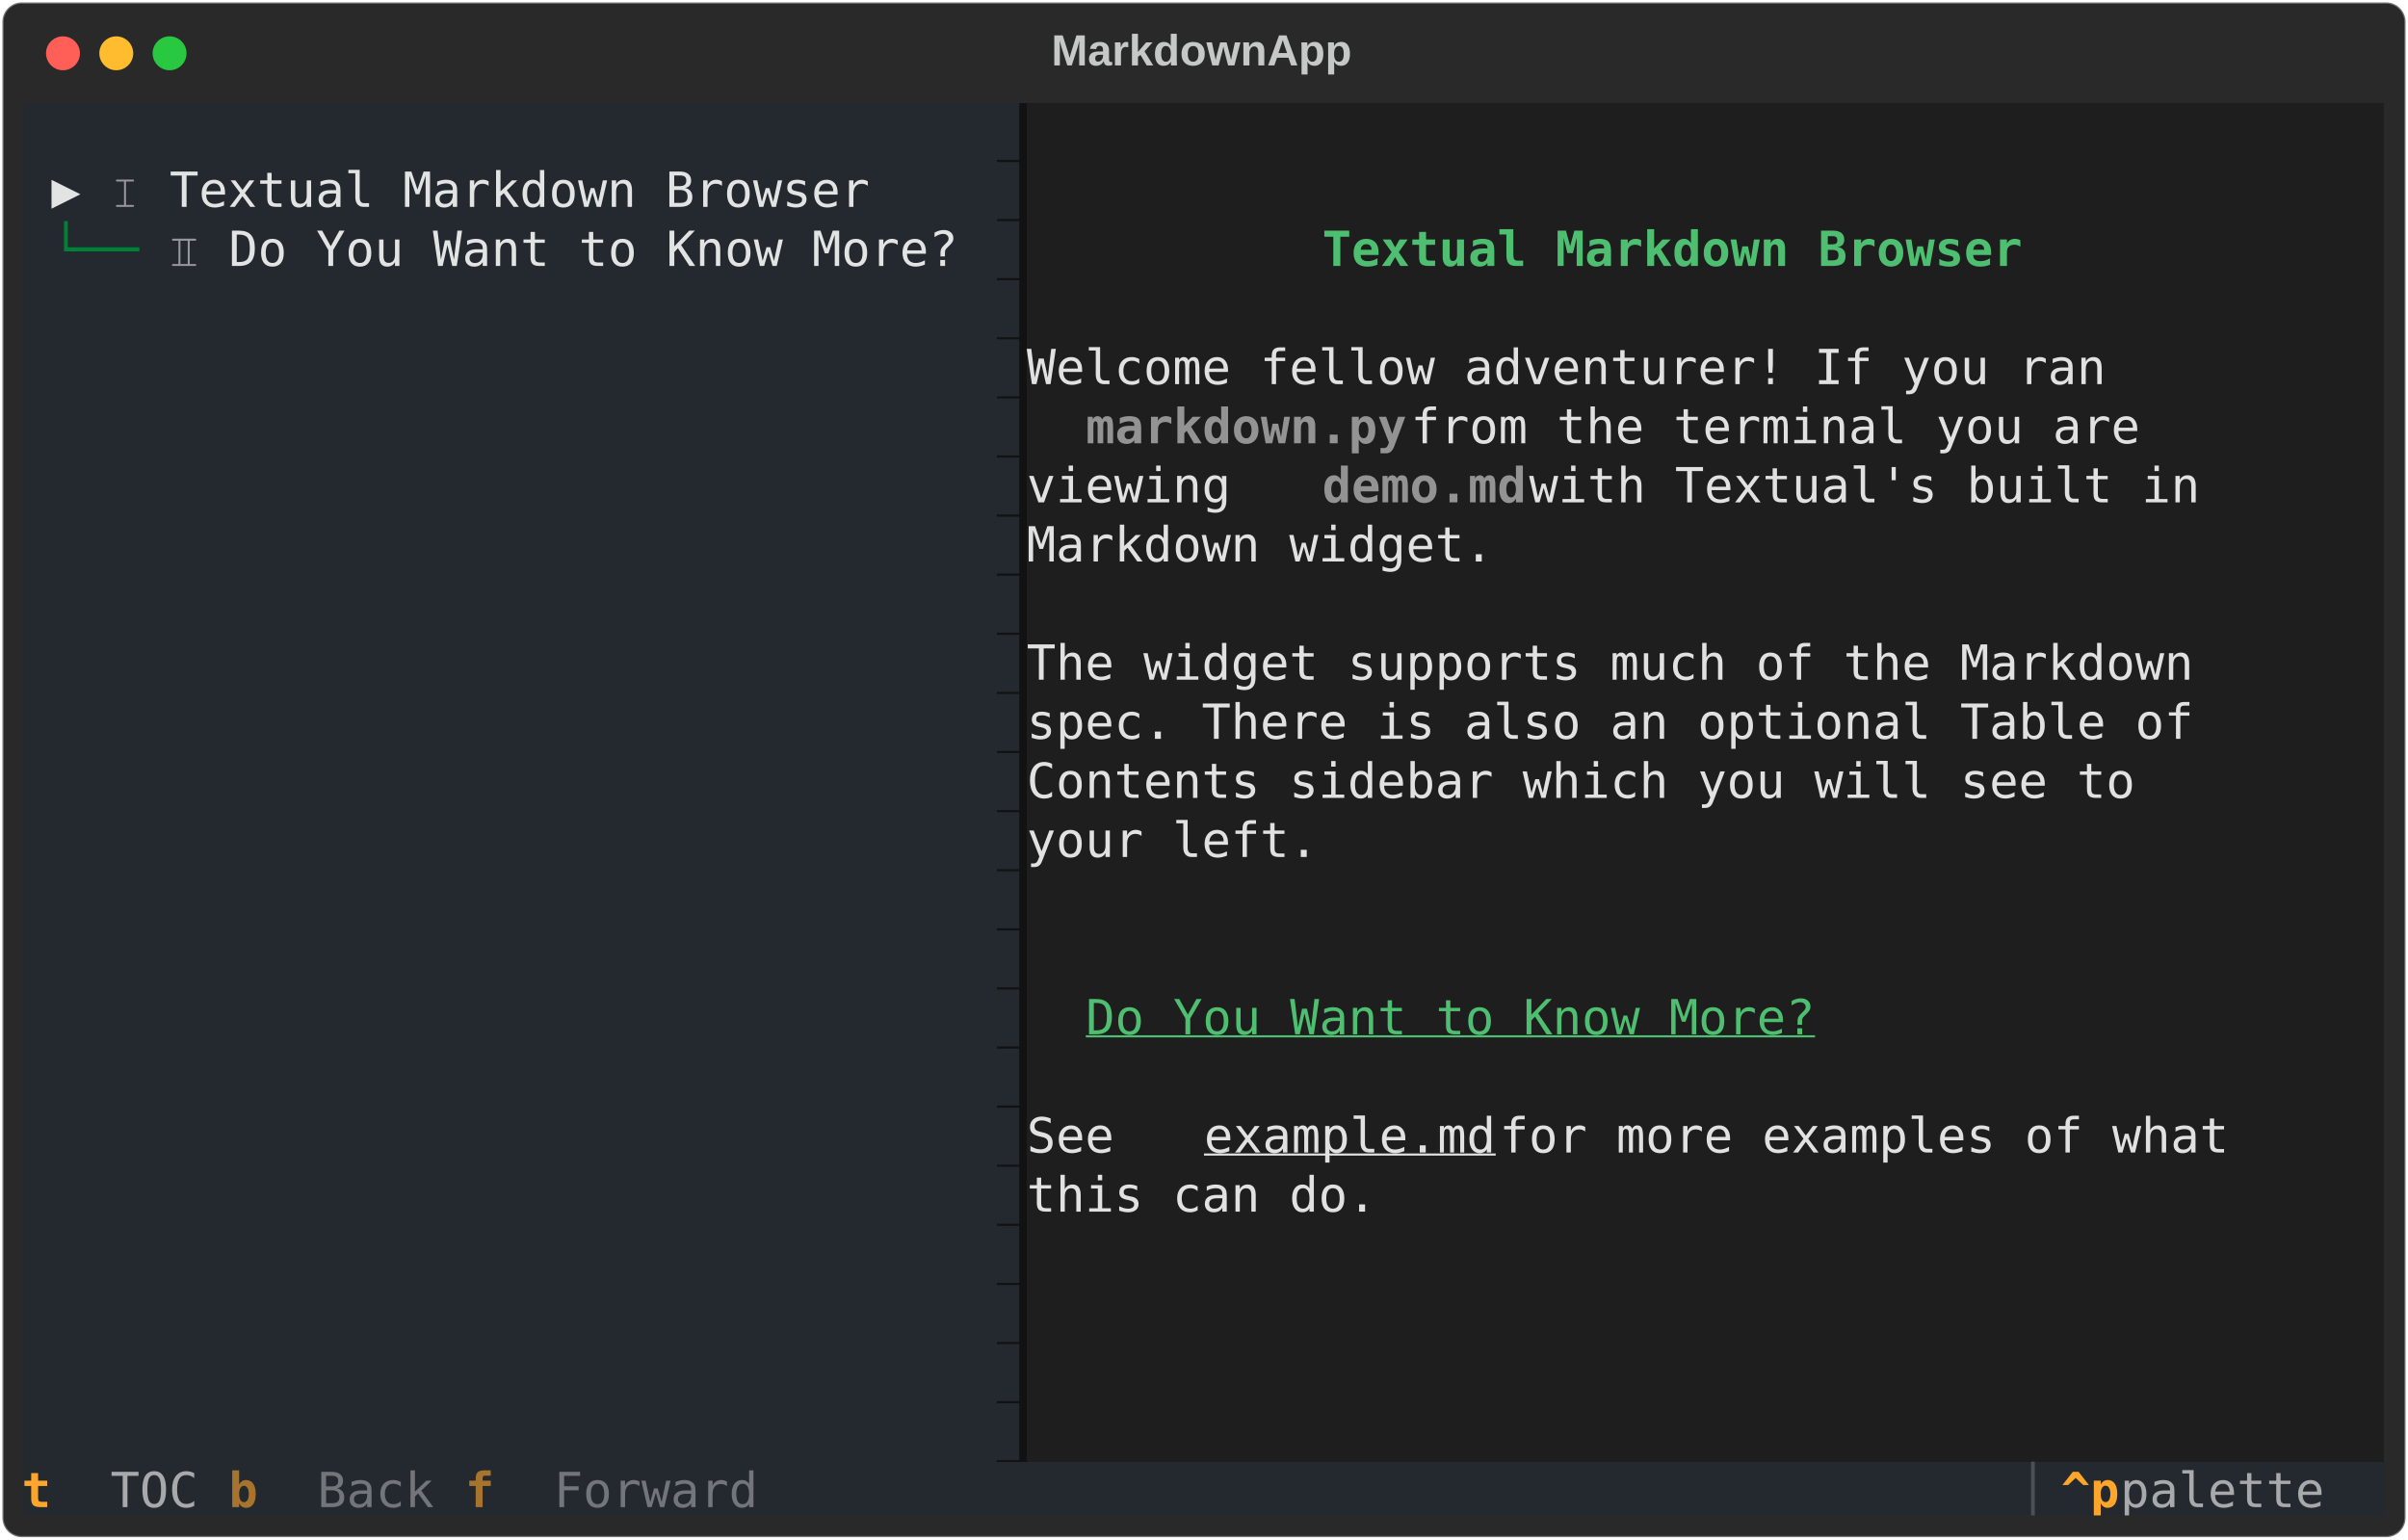
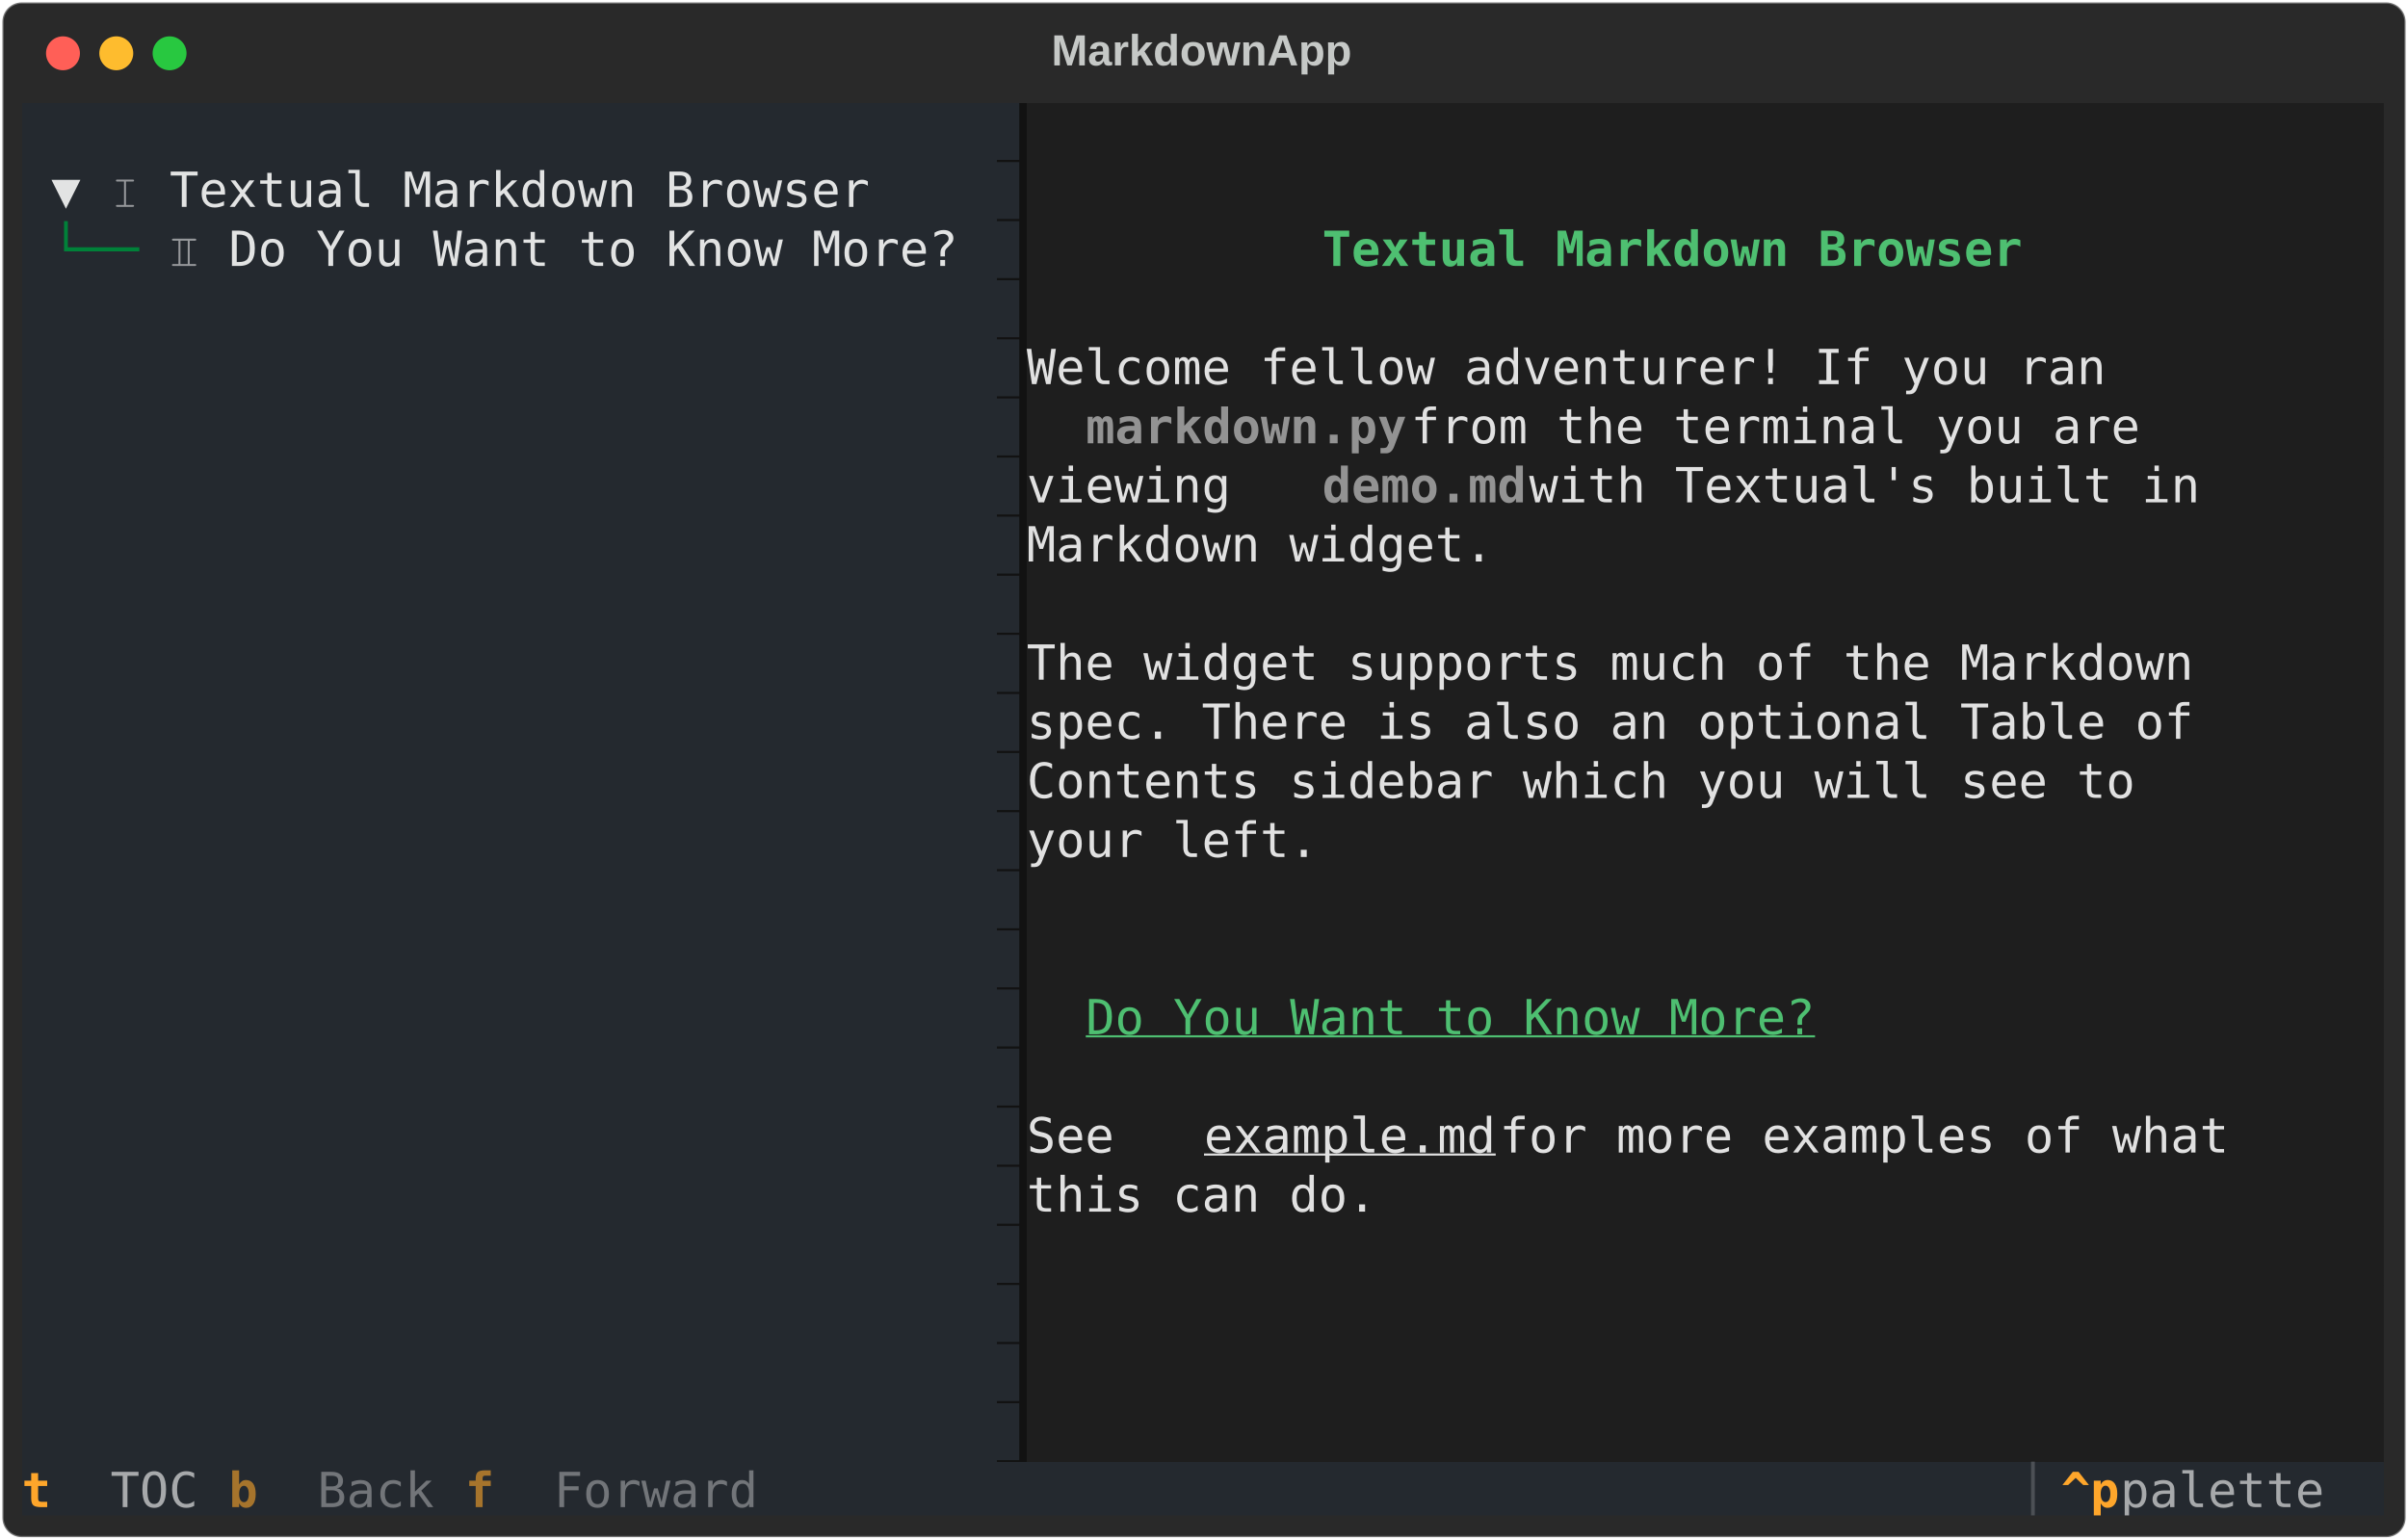
<svg xmlns="http://www.w3.org/2000/svg" class="rich-terminal" viewBox="0 0 994 635.6">
  <style>

    @font-face {
        font-family: "Fira Code";
        src: local("FiraCode-Regular"),
                url("https://cdnjs.cloudflare.com/ajax/libs/firacode/6.2.0/woff2/FiraCode-Regular.woff2") format("woff2"),
                url("https://cdnjs.cloudflare.com/ajax/libs/firacode/6.2.0/woff/FiraCode-Regular.woff") format("woff");
        font-style: normal;
        font-weight: 400;
    }
    @font-face {
        font-family: "Fira Code";
        src: local("FiraCode-Bold"),
                url("https://cdnjs.cloudflare.com/ajax/libs/firacode/6.2.0/woff2/FiraCode-Bold.woff2") format("woff2"),
                url("https://cdnjs.cloudflare.com/ajax/libs/firacode/6.2.0/woff/FiraCode-Bold.woff") format("woff");
        font-style: bold;
        font-weight: 700;
    }

-     .terminal-952527153-matrix {
+     .terminal-3777259831-matrix {
        font-family: Fira Code, monospace;
        font-size: 20px;
        line-height: 24.4px;
        font-variant-east-asian: full-width;
    }

-     .terminal-952527153-title {
+     .terminal-3777259831-title {
        font-size: 18px;
        font-weight: bold;
        font-family: arial;
    }

-     .terminal-952527153-r1 { fill: #c5c8c6 }
- .terminal-952527153-r2 { fill: #24292f }
- .terminal-952527153-r3 { fill: #e1e1e1 }
- .terminal-952527153-r4 { fill: #e2e3e3 }
- .terminal-952527153-r5 { fill: #96989b }
- .terminal-952527153-r6 { fill: #008139 }
- .terminal-952527153-r7 { fill: #4ebf71;font-weight: bold }
- .terminal-952527153-r8 { fill: #939393;font-weight: bold }
- .terminal-952527153-r9 { fill: #4ebf71;text-decoration: underline; }
- .terminal-952527153-r10 { fill: #e1e1e1;text-decoration: underline; }
- .terminal-952527153-r11 { fill: #fea62b;font-weight: bold }
- .terminal-952527153-r12 { fill: #a7a9ab }
- .terminal-952527153-r13 { fill: #a6742c;font-weight: bold }
- .terminal-952527153-r14 { fill: #727579 }
- .terminal-952527153-r15 { fill: #4c5055 }
+     .terminal-3777259831-r1 { fill: #c5c8c6 }
+ .terminal-3777259831-r2 { fill: #24292f }
+ .terminal-3777259831-r3 { fill: #e1e1e1 }
+ .terminal-3777259831-r4 { fill: #e2e3e3 }
+ .terminal-3777259831-r5 { fill: #96989b }
+ .terminal-3777259831-r6 { fill: #008139 }
+ .terminal-3777259831-r7 { fill: #4ebf71;font-weight: bold }
+ .terminal-3777259831-r8 { fill: #939393;font-weight: bold }
+ .terminal-3777259831-r9 { fill: #4ebf71;text-decoration: underline; }
+ .terminal-3777259831-r10 { fill: #e1e1e1;text-decoration: underline; }
+ .terminal-3777259831-r11 { fill: #fea62b;font-weight: bold }
+ .terminal-3777259831-r12 { fill: #a7a9ab }
+ .terminal-3777259831-r13 { fill: #a6742c;font-weight: bold }
+ .terminal-3777259831-r14 { fill: #727579 }
+ .terminal-3777259831-r15 { fill: #4c5055 }
    </style>
  <defs>
-     <clipPath id="terminal-952527153-clip-terminal">
+     <clipPath id="terminal-3777259831-clip-terminal">
      <rect x="0" y="0" width="975.0" height="584.6" />
    </clipPath>
-     <clipPath id="terminal-952527153-line-0">
+     <clipPath id="terminal-3777259831-line-0">
      <rect x="0" y="1.5" width="976" height="24.65" />
    </clipPath>
-     <clipPath id="terminal-952527153-line-1">
+     <clipPath id="terminal-3777259831-line-1">
      <rect x="0" y="25.9" width="976" height="24.65" />
    </clipPath>
-     <clipPath id="terminal-952527153-line-2">
+     <clipPath id="terminal-3777259831-line-2">
      <rect x="0" y="50.3" width="976" height="24.65" />
    </clipPath>
-     <clipPath id="terminal-952527153-line-3">
+     <clipPath id="terminal-3777259831-line-3">
      <rect x="0" y="74.7" width="976" height="24.65" />
    </clipPath>
-     <clipPath id="terminal-952527153-line-4">
+     <clipPath id="terminal-3777259831-line-4">
      <rect x="0" y="99.1" width="976" height="24.65" />
    </clipPath>
-     <clipPath id="terminal-952527153-line-5">
+     <clipPath id="terminal-3777259831-line-5">
      <rect x="0" y="123.5" width="976" height="24.65" />
    </clipPath>
-     <clipPath id="terminal-952527153-line-6">
+     <clipPath id="terminal-3777259831-line-6">
      <rect x="0" y="147.9" width="976" height="24.65" />
    </clipPath>
-     <clipPath id="terminal-952527153-line-7">
+     <clipPath id="terminal-3777259831-line-7">
      <rect x="0" y="172.3" width="976" height="24.65" />
    </clipPath>
-     <clipPath id="terminal-952527153-line-8">
+     <clipPath id="terminal-3777259831-line-8">
      <rect x="0" y="196.7" width="976" height="24.65" />
    </clipPath>
-     <clipPath id="terminal-952527153-line-9">
+     <clipPath id="terminal-3777259831-line-9">
      <rect x="0" y="221.1" width="976" height="24.65" />
    </clipPath>
-     <clipPath id="terminal-952527153-line-10">
+     <clipPath id="terminal-3777259831-line-10">
      <rect x="0" y="245.5" width="976" height="24.65" />
    </clipPath>
-     <clipPath id="terminal-952527153-line-11">
+     <clipPath id="terminal-3777259831-line-11">
      <rect x="0" y="269.9" width="976" height="24.65" />
    </clipPath>
-     <clipPath id="terminal-952527153-line-12">
+     <clipPath id="terminal-3777259831-line-12">
      <rect x="0" y="294.3" width="976" height="24.65" />
    </clipPath>
-     <clipPath id="terminal-952527153-line-13">
+     <clipPath id="terminal-3777259831-line-13">
      <rect x="0" y="318.7" width="976" height="24.65" />
    </clipPath>
-     <clipPath id="terminal-952527153-line-14">
+     <clipPath id="terminal-3777259831-line-14">
      <rect x="0" y="343.1" width="976" height="24.65" />
    </clipPath>
-     <clipPath id="terminal-952527153-line-15">
+     <clipPath id="terminal-3777259831-line-15">
      <rect x="0" y="367.5" width="976" height="24.65" />
    </clipPath>
-     <clipPath id="terminal-952527153-line-16">
+     <clipPath id="terminal-3777259831-line-16">
      <rect x="0" y="391.9" width="976" height="24.65" />
    </clipPath>
-     <clipPath id="terminal-952527153-line-17">
+     <clipPath id="terminal-3777259831-line-17">
      <rect x="0" y="416.3" width="976" height="24.65" />
    </clipPath>
-     <clipPath id="terminal-952527153-line-18">
+     <clipPath id="terminal-3777259831-line-18">
      <rect x="0" y="440.7" width="976" height="24.65" />
    </clipPath>
-     <clipPath id="terminal-952527153-line-19">
+     <clipPath id="terminal-3777259831-line-19">
      <rect x="0" y="465.1" width="976" height="24.65" />
    </clipPath>
-     <clipPath id="terminal-952527153-line-20">
+     <clipPath id="terminal-3777259831-line-20">
      <rect x="0" y="489.5" width="976" height="24.65" />
    </clipPath>
-     <clipPath id="terminal-952527153-line-21">
+     <clipPath id="terminal-3777259831-line-21">
      <rect x="0" y="513.9" width="976" height="24.65" />
    </clipPath>
-     <clipPath id="terminal-952527153-line-22">
+     <clipPath id="terminal-3777259831-line-22">
      <rect x="0" y="538.3" width="976" height="24.65" />
    </clipPath>
  </defs>
  <rect fill="#292929" stroke="rgba(255,255,255,0.35)" stroke-width="1" x="1" y="1" width="992" height="633.6" rx="8" />
-   <text class="terminal-952527153-title" fill="#c5c8c6" text-anchor="middle" x="496" y="27">MarkdownApp</text>
+   <text class="terminal-3777259831-title" fill="#c5c8c6" text-anchor="middle" x="496" y="27">MarkdownApp</text>
  <g transform="translate(26,22)">
    <circle cx="0" cy="0" r="7" fill="#ff5f57" />
    <circle cx="22" cy="0" r="7" fill="#febc2e" />
    <circle cx="44" cy="0" r="7" fill="#28c840" />
  </g>
-   <g transform="translate(9, 41)" clip-path="url(#terminal-952527153-clip-terminal)">
+   <g transform="translate(9, 41)" clip-path="url(#terminal-3777259831-clip-terminal)">
    <rect fill="#24292f" x="0" y="1.5" width="402.6" height="24.65" shape-rendering="crispEdges" />
    <rect fill="#121212" x="402.6" y="1.5" width="12.2" height="24.65" shape-rendering="crispEdges" />
    <rect fill="#1e1e1e" x="414.8" y="1.5" width="561.2" height="24.65" shape-rendering="crispEdges" />
    <rect fill="#24292f" x="0" y="25.9" width="12.2" height="24.65" shape-rendering="crispEdges" />
    <rect fill="#24292f" x="12.2" y="25.9" width="24.4" height="24.65" shape-rendering="crispEdges" />
    <rect fill="#24292f" x="36.6" y="25.9" width="24.4" height="24.65" shape-rendering="crispEdges" />
    <rect fill="#24292f" x="61" y="25.9" width="292.8" height="24.65" shape-rendering="crispEdges" />
    <rect fill="#24292f" x="353.8" y="25.9" width="36.6" height="24.65" shape-rendering="crispEdges" />
    <rect fill="#24292f" x="390.4" y="25.9" width="12.2" height="24.65" shape-rendering="crispEdges" />
    <rect fill="#121212" x="402.6" y="25.9" width="12.2" height="24.65" shape-rendering="crispEdges" />
    <rect fill="#1e1e1e" x="414.8" y="25.9" width="561.2" height="24.65" shape-rendering="crispEdges" />
    <rect fill="#24292f" x="0" y="50.3" width="12.2" height="24.65" shape-rendering="crispEdges" />
    <rect fill="#24292f" x="12.2" y="50.3" width="48.8" height="24.65" shape-rendering="crispEdges" />
    <rect fill="#24292f" x="61" y="50.3" width="24.4" height="24.65" shape-rendering="crispEdges" />
    <rect fill="#24292f" x="85.4" y="50.3" width="305" height="24.65" shape-rendering="crispEdges" />
    <rect fill="#24292f" x="390.4" y="50.3" width="12.2" height="24.65" shape-rendering="crispEdges" />
    <rect fill="#121212" x="402.6" y="50.3" width="12.2" height="24.65" shape-rendering="crispEdges" />
    <rect fill="#1e1e1e" x="414.8" y="50.3" width="24.4" height="24.65" shape-rendering="crispEdges" />
    <rect fill="#1e1e1e" x="439.2" y="50.3" width="97.6" height="24.65" shape-rendering="crispEdges" />
    <rect fill="#1e1e1e" x="536.8" y="50.3" width="292.8" height="24.65" shape-rendering="crispEdges" />
    <rect fill="#1e1e1e" x="829.6" y="50.3" width="97.6" height="24.65" shape-rendering="crispEdges" />
    <rect fill="#1e1e1e" x="927.2" y="50.3" width="48.8" height="24.65" shape-rendering="crispEdges" />
    <rect fill="#24292f" x="0" y="74.7" width="12.2" height="24.65" shape-rendering="crispEdges" />
    <rect fill="#24292f" x="12.2" y="74.7" width="378.2" height="24.65" shape-rendering="crispEdges" />
    <rect fill="#24292f" x="390.4" y="74.7" width="12.2" height="24.65" shape-rendering="crispEdges" />
    <rect fill="#121212" x="402.6" y="74.7" width="12.2" height="24.65" shape-rendering="crispEdges" />
    <rect fill="#1e1e1e" x="414.8" y="74.7" width="561.2" height="24.65" shape-rendering="crispEdges" />
    <rect fill="#24292f" x="0" y="99.1" width="12.2" height="24.65" shape-rendering="crispEdges" />
    <rect fill="#24292f" x="12.2" y="99.1" width="378.2" height="24.65" shape-rendering="crispEdges" />
    <rect fill="#24292f" x="390.4" y="99.1" width="12.2" height="24.65" shape-rendering="crispEdges" />
    <rect fill="#121212" x="402.6" y="99.1" width="12.2" height="24.65" shape-rendering="crispEdges" />
    <rect fill="#1e1e1e" x="414.8" y="99.1" width="488" height="24.65" shape-rendering="crispEdges" />
    <rect fill="#1e1e1e" x="902.8" y="99.1" width="24.4" height="24.65" shape-rendering="crispEdges" />
    <rect fill="#1e1e1e" x="927.2" y="99.1" width="48.8" height="24.65" shape-rendering="crispEdges" />
    <rect fill="#24292f" x="0" y="123.5" width="12.2" height="24.65" shape-rendering="crispEdges" />
    <rect fill="#24292f" x="12.2" y="123.5" width="378.2" height="24.65" shape-rendering="crispEdges" />
    <rect fill="#24292f" x="390.4" y="123.5" width="12.2" height="24.65" shape-rendering="crispEdges" />
    <rect fill="#121212" x="402.6" y="123.5" width="12.2" height="24.65" shape-rendering="crispEdges" />
    <rect fill="#1e1e1e" x="414.8" y="123.5" width="24.4" height="24.65" shape-rendering="crispEdges" />
    <rect fill="#1e1e1e" x="439.2" y="123.5" width="134.2" height="24.65" shape-rendering="crispEdges" />
    <rect fill="#1e1e1e" x="573.4" y="123.5" width="329.4" height="24.65" shape-rendering="crispEdges" />
    <rect fill="#1e1e1e" x="902.8" y="123.5" width="24.4" height="24.65" shape-rendering="crispEdges" />
    <rect fill="#1e1e1e" x="927.2" y="123.5" width="48.8" height="24.65" shape-rendering="crispEdges" />
    <rect fill="#24292f" x="0" y="147.9" width="12.2" height="24.65" shape-rendering="crispEdges" />
    <rect fill="#24292f" x="12.2" y="147.9" width="378.2" height="24.65" shape-rendering="crispEdges" />
    <rect fill="#24292f" x="390.4" y="147.9" width="12.2" height="24.65" shape-rendering="crispEdges" />
    <rect fill="#121212" x="402.6" y="147.9" width="12.2" height="24.65" shape-rendering="crispEdges" />
    <rect fill="#1e1e1e" x="414.8" y="147.9" width="122" height="24.65" shape-rendering="crispEdges" />
    <rect fill="#1e1e1e" x="536.8" y="147.9" width="85.4" height="24.65" shape-rendering="crispEdges" />
    <rect fill="#1e1e1e" x="622.2" y="147.9" width="353.8" height="24.65" shape-rendering="crispEdges" />
    <rect fill="#24292f" x="0" y="172.3" width="12.2" height="24.65" shape-rendering="crispEdges" />
    <rect fill="#24292f" x="12.2" y="172.3" width="378.2" height="24.65" shape-rendering="crispEdges" />
    <rect fill="#24292f" x="390.4" y="172.3" width="12.2" height="24.65" shape-rendering="crispEdges" />
    <rect fill="#121212" x="402.6" y="172.3" width="12.2" height="24.65" shape-rendering="crispEdges" />
    <rect fill="#1e1e1e" x="414.8" y="172.3" width="219.6" height="24.65" shape-rendering="crispEdges" />
    <rect fill="#1e1e1e" x="634.4" y="172.3" width="292.8" height="24.65" shape-rendering="crispEdges" />
    <rect fill="#1e1e1e" x="927.2" y="172.3" width="48.8" height="24.65" shape-rendering="crispEdges" />
    <rect fill="#24292f" x="0" y="196.7" width="12.2" height="24.65" shape-rendering="crispEdges" />
    <rect fill="#24292f" x="12.2" y="196.7" width="378.2" height="24.65" shape-rendering="crispEdges" />
    <rect fill="#24292f" x="390.4" y="196.7" width="12.2" height="24.65" shape-rendering="crispEdges" />
    <rect fill="#121212" x="402.6" y="196.7" width="12.2" height="24.65" shape-rendering="crispEdges" />
    <rect fill="#1e1e1e" x="414.8" y="196.7" width="561.2" height="24.65" shape-rendering="crispEdges" />
    <rect fill="#24292f" x="0" y="221.1" width="12.2" height="24.65" shape-rendering="crispEdges" />
    <rect fill="#24292f" x="12.2" y="221.1" width="378.2" height="24.65" shape-rendering="crispEdges" />
    <rect fill="#24292f" x="390.4" y="221.1" width="12.2" height="24.65" shape-rendering="crispEdges" />
    <rect fill="#121212" x="402.6" y="221.1" width="12.2" height="24.65" shape-rendering="crispEdges" />
    <rect fill="#1e1e1e" x="414.8" y="221.1" width="561.2" height="24.65" shape-rendering="crispEdges" />
    <rect fill="#24292f" x="0" y="245.5" width="12.2" height="24.65" shape-rendering="crispEdges" />
    <rect fill="#24292f" x="12.2" y="245.5" width="378.2" height="24.65" shape-rendering="crispEdges" />
    <rect fill="#24292f" x="390.4" y="245.5" width="12.2" height="24.65" shape-rendering="crispEdges" />
    <rect fill="#121212" x="402.6" y="245.5" width="12.2" height="24.65" shape-rendering="crispEdges" />
    <rect fill="#1e1e1e" x="414.8" y="245.5" width="561.2" height="24.65" shape-rendering="crispEdges" />
    <rect fill="#24292f" x="0" y="269.9" width="12.2" height="24.65" shape-rendering="crispEdges" />
    <rect fill="#24292f" x="12.2" y="269.9" width="378.2" height="24.65" shape-rendering="crispEdges" />
    <rect fill="#24292f" x="390.4" y="269.9" width="12.2" height="24.65" shape-rendering="crispEdges" />
    <rect fill="#121212" x="402.6" y="269.9" width="12.2" height="24.65" shape-rendering="crispEdges" />
    <rect fill="#1e1e1e" x="414.8" y="269.9" width="500.2" height="24.65" shape-rendering="crispEdges" />
    <rect fill="#1e1e1e" x="915" y="269.9" width="12.2" height="24.65" shape-rendering="crispEdges" />
    <rect fill="#1e1e1e" x="927.2" y="269.9" width="48.8" height="24.65" shape-rendering="crispEdges" />
    <rect fill="#24292f" x="0" y="294.3" width="12.2" height="24.65" shape-rendering="crispEdges" />
    <rect fill="#24292f" x="12.2" y="294.3" width="378.2" height="24.65" shape-rendering="crispEdges" />
    <rect fill="#24292f" x="390.4" y="294.3" width="12.2" height="24.65" shape-rendering="crispEdges" />
    <rect fill="#121212" x="402.6" y="294.3" width="12.2" height="24.65" shape-rendering="crispEdges" />
    <rect fill="#1e1e1e" x="414.8" y="294.3" width="146.4" height="24.65" shape-rendering="crispEdges" />
    <rect fill="#1e1e1e" x="561.2" y="294.3" width="366" height="24.65" shape-rendering="crispEdges" />
    <rect fill="#1e1e1e" x="927.2" y="294.3" width="48.8" height="24.65" shape-rendering="crispEdges" />
    <rect fill="#24292f" x="0" y="318.7" width="12.2" height="24.65" shape-rendering="crispEdges" />
    <rect fill="#24292f" x="12.2" y="318.7" width="378.2" height="24.65" shape-rendering="crispEdges" />
    <rect fill="#24292f" x="390.4" y="318.7" width="12.2" height="24.65" shape-rendering="crispEdges" />
    <rect fill="#121212" x="402.6" y="318.7" width="12.2" height="24.65" shape-rendering="crispEdges" />
    <rect fill="#1e1e1e" x="414.8" y="318.7" width="561.2" height="24.65" shape-rendering="crispEdges" />
    <rect fill="#24292f" x="0" y="343.1" width="12.2" height="24.65" shape-rendering="crispEdges" />
    <rect fill="#24292f" x="12.2" y="343.1" width="378.2" height="24.65" shape-rendering="crispEdges" />
    <rect fill="#24292f" x="390.4" y="343.1" width="12.2" height="24.65" shape-rendering="crispEdges" />
    <rect fill="#121212" x="402.6" y="343.1" width="12.2" height="24.65" shape-rendering="crispEdges" />
    <rect fill="#1e1e1e" x="414.8" y="343.1" width="561.2" height="24.65" shape-rendering="crispEdges" />
    <rect fill="#24292f" x="0" y="367.5" width="12.2" height="24.65" shape-rendering="crispEdges" />
    <rect fill="#24292f" x="12.2" y="367.5" width="378.2" height="24.65" shape-rendering="crispEdges" />
    <rect fill="#24292f" x="390.4" y="367.5" width="12.2" height="24.65" shape-rendering="crispEdges" />
    <rect fill="#121212" x="402.6" y="367.5" width="12.2" height="24.65" shape-rendering="crispEdges" />
    <rect fill="#1e1e1e" x="414.8" y="367.5" width="24.4" height="24.65" shape-rendering="crispEdges" />
    <rect fill="#1e1e1e" x="439.2" y="367.5" width="305" height="24.65" shape-rendering="crispEdges" />
    <rect fill="#1e1e1e" x="744.2" y="367.5" width="183" height="24.65" shape-rendering="crispEdges" />
    <rect fill="#1e1e1e" x="927.2" y="367.5" width="48.8" height="24.65" shape-rendering="crispEdges" />
    <rect fill="#24292f" x="0" y="391.9" width="12.2" height="24.65" shape-rendering="crispEdges" />
    <rect fill="#24292f" x="12.2" y="391.9" width="378.2" height="24.65" shape-rendering="crispEdges" />
    <rect fill="#24292f" x="390.4" y="391.9" width="12.2" height="24.65" shape-rendering="crispEdges" />
    <rect fill="#121212" x="402.6" y="391.9" width="12.2" height="24.65" shape-rendering="crispEdges" />
    <rect fill="#1e1e1e" x="414.8" y="391.9" width="561.2" height="24.65" shape-rendering="crispEdges" />
    <rect fill="#24292f" x="0" y="416.3" width="12.2" height="24.65" shape-rendering="crispEdges" />
    <rect fill="#24292f" x="12.2" y="416.3" width="378.2" height="24.65" shape-rendering="crispEdges" />
    <rect fill="#24292f" x="390.4" y="416.3" width="12.2" height="24.65" shape-rendering="crispEdges" />
    <rect fill="#121212" x="402.6" y="416.3" width="12.2" height="24.65" shape-rendering="crispEdges" />
    <rect fill="#1e1e1e" x="414.8" y="416.3" width="73.2" height="24.65" shape-rendering="crispEdges" />
    <rect fill="#1e1e1e" x="488" y="416.3" width="122" height="24.65" shape-rendering="crispEdges" />
    <rect fill="#1e1e1e" x="610" y="416.3" width="366" height="24.65" shape-rendering="crispEdges" />
    <rect fill="#24292f" x="0" y="440.7" width="12.2" height="24.65" shape-rendering="crispEdges" />
    <rect fill="#24292f" x="12.2" y="440.7" width="378.2" height="24.65" shape-rendering="crispEdges" />
    <rect fill="#24292f" x="390.4" y="440.7" width="12.2" height="24.65" shape-rendering="crispEdges" />
    <rect fill="#121212" x="402.6" y="440.7" width="12.2" height="24.65" shape-rendering="crispEdges" />
    <rect fill="#1e1e1e" x="414.8" y="440.7" width="170.8" height="24.65" shape-rendering="crispEdges" />
    <rect fill="#1e1e1e" x="585.6" y="440.7" width="341.6" height="24.65" shape-rendering="crispEdges" />
    <rect fill="#1e1e1e" x="927.2" y="440.7" width="48.8" height="24.65" shape-rendering="crispEdges" />
    <rect fill="#24292f" x="0" y="465.1" width="12.2" height="24.65" shape-rendering="crispEdges" />
    <rect fill="#24292f" x="12.2" y="465.1" width="378.2" height="24.65" shape-rendering="crispEdges" />
    <rect fill="#24292f" x="390.4" y="465.1" width="12.2" height="24.65" shape-rendering="crispEdges" />
    <rect fill="#121212" x="402.6" y="465.1" width="12.2" height="24.65" shape-rendering="crispEdges" />
    <rect fill="#1e1e1e" x="414.8" y="465.1" width="561.2" height="24.65" shape-rendering="crispEdges" />
    <rect fill="#24292f" x="0" y="489.5" width="12.2" height="24.65" shape-rendering="crispEdges" />
    <rect fill="#24292f" x="12.2" y="489.5" width="378.2" height="24.65" shape-rendering="crispEdges" />
    <rect fill="#24292f" x="390.4" y="489.5" width="12.2" height="24.65" shape-rendering="crispEdges" />
    <rect fill="#121212" x="402.6" y="489.5" width="12.2" height="24.65" shape-rendering="crispEdges" />
    <rect fill="#1e1e1e" x="414.8" y="489.5" width="561.2" height="24.65" shape-rendering="crispEdges" />
    <rect fill="#24292f" x="0" y="513.9" width="12.2" height="24.65" shape-rendering="crispEdges" />
    <rect fill="#24292f" x="12.2" y="513.9" width="378.2" height="24.65" shape-rendering="crispEdges" />
    <rect fill="#24292f" x="390.4" y="513.9" width="12.2" height="24.65" shape-rendering="crispEdges" />
    <rect fill="#121212" x="402.6" y="513.9" width="12.2" height="24.65" shape-rendering="crispEdges" />
    <rect fill="#1e1e1e" x="414.8" y="513.9" width="561.2" height="24.65" shape-rendering="crispEdges" />
    <rect fill="#24292f" x="0" y="538.3" width="402.6" height="24.65" shape-rendering="crispEdges" />
    <rect fill="#121212" x="402.6" y="538.3" width="12.2" height="24.65" shape-rendering="crispEdges" />
    <rect fill="#1e1e1e" x="414.8" y="538.3" width="561.2" height="24.65" shape-rendering="crispEdges" />
    <rect fill="#24292f" x="0" y="562.7" width="36.6" height="24.65" shape-rendering="crispEdges" />
    <rect fill="#24292f" x="36.6" y="562.7" width="48.8" height="24.65" shape-rendering="crispEdges" />
    <rect fill="#24292f" x="85.4" y="562.7" width="36.6" height="24.65" shape-rendering="crispEdges" />
    <rect fill="#24292f" x="122" y="562.7" width="61" height="24.65" shape-rendering="crispEdges" />
    <rect fill="#24292f" x="183" y="562.7" width="36.6" height="24.65" shape-rendering="crispEdges" />
    <rect fill="#24292f" x="219.6" y="562.7" width="97.6" height="24.65" shape-rendering="crispEdges" />
    <rect fill="#24292f" x="317.2" y="562.7" width="512.4" height="24.65" shape-rendering="crispEdges" />
    <rect fill="#24292f" x="829.6" y="562.7" width="12.2" height="24.65" shape-rendering="crispEdges" />
    <rect fill="#24292f" x="841.8" y="562.7" width="24.4" height="24.65" shape-rendering="crispEdges" />
    <rect fill="#24292f" x="866.2" y="562.7" width="97.6" height="24.65" shape-rendering="crispEdges" />
    <rect fill="#24292f" x="963.8" y="562.7" width="12.2" height="24.65" shape-rendering="crispEdges" />
-     <g class="terminal-952527153-matrix">
-       <text class="terminal-952527153-r2" x="402.6" y="20" textLength="12.2" clip-path="url(#terminal-952527153-line-0)">▊</text>
-       <text class="terminal-952527153-r1" x="976" y="20" textLength="12.2" clip-path="url(#terminal-952527153-line-0)">
- </text>
-       <text class="terminal-952527153-r4" x="12.2" y="44.4" textLength="24.4" clip-path="url(#terminal-952527153-line-1)">▶ </text>
-       <text class="terminal-952527153-r5" x="36.6" y="44.4" textLength="24.4" clip-path="url(#terminal-952527153-line-1)">Ⅰ </text>
-       <text class="terminal-952527153-r4" x="61" y="44.4" textLength="292.8" clip-path="url(#terminal-952527153-line-1)">Textual Markdown Browser</text>
-       <text class="terminal-952527153-r2" x="402.6" y="44.4" textLength="12.2" clip-path="url(#terminal-952527153-line-1)">▊</text>
-       <text class="terminal-952527153-r1" x="976" y="44.4" textLength="12.2" clip-path="url(#terminal-952527153-line-1)">
- </text>
-       <text class="terminal-952527153-r6" x="12.2" y="68.8" textLength="48.8" clip-path="url(#terminal-952527153-line-2)">└── </text>
-       <text class="terminal-952527153-r5" x="61" y="68.8" textLength="24.4" clip-path="url(#terminal-952527153-line-2)">Ⅱ </text>
-       <text class="terminal-952527153-r4" x="85.4" y="68.8" textLength="305" clip-path="url(#terminal-952527153-line-2)">Do You Want to Know More?</text>
-       <text class="terminal-952527153-r2" x="402.6" y="68.8" textLength="12.2" clip-path="url(#terminal-952527153-line-2)">▊</text>
-       <text class="terminal-952527153-r7" x="536.8" y="68.8" textLength="292.8" clip-path="url(#terminal-952527153-line-2)">Textual Markdown Browser</text>
-       <text class="terminal-952527153-r1" x="976" y="68.8" textLength="12.2" clip-path="url(#terminal-952527153-line-2)">
- </text>
-       <text class="terminal-952527153-r2" x="402.6" y="93.2" textLength="12.2" clip-path="url(#terminal-952527153-line-3)">▊</text>
-       <text class="terminal-952527153-r1" x="976" y="93.2" textLength="12.2" clip-path="url(#terminal-952527153-line-3)">
- </text>
-       <text class="terminal-952527153-r2" x="402.6" y="117.6" textLength="12.2" clip-path="url(#terminal-952527153-line-4)">▊</text>
-       <text class="terminal-952527153-r3" x="414.8" y="117.6" textLength="488" clip-path="url(#terminal-952527153-line-4)">  Welcome fellow adventurer! If you ran </text>
-       <text class="terminal-952527153-r1" x="976" y="117.6" textLength="12.2" clip-path="url(#terminal-952527153-line-4)">
- </text>
-       <text class="terminal-952527153-r2" x="402.6" y="142" textLength="12.2" clip-path="url(#terminal-952527153-line-5)">▊</text>
-       <text class="terminal-952527153-r8" x="439.2" y="142" textLength="134.2" clip-path="url(#terminal-952527153-line-5)">markdown.py</text>
-       <text class="terminal-952527153-r3" x="573.4" y="142" textLength="329.4" clip-path="url(#terminal-952527153-line-5)"> from the terminal you are </text>
-       <text class="terminal-952527153-r1" x="976" y="142" textLength="12.2" clip-path="url(#terminal-952527153-line-5)">
- </text>
-       <text class="terminal-952527153-r2" x="402.6" y="166.4" textLength="12.2" clip-path="url(#terminal-952527153-line-6)">▊</text>
-       <text class="terminal-952527153-r3" x="414.8" y="166.4" textLength="122" clip-path="url(#terminal-952527153-line-6)">  viewing </text>
-       <text class="terminal-952527153-r8" x="536.8" y="166.4" textLength="85.4" clip-path="url(#terminal-952527153-line-6)">demo.md</text>
-       <text class="terminal-952527153-r3" x="622.2" y="166.4" textLength="353.8" clip-path="url(#terminal-952527153-line-6)"> with Textual's built in     </text>
-       <text class="terminal-952527153-r1" x="976" y="166.4" textLength="12.2" clip-path="url(#terminal-952527153-line-6)">
- </text>
-       <text class="terminal-952527153-r2" x="402.6" y="190.8" textLength="12.2" clip-path="url(#terminal-952527153-line-7)">▊</text>
-       <text class="terminal-952527153-r3" x="414.8" y="190.8" textLength="219.6" clip-path="url(#terminal-952527153-line-7)">  Markdown widget.</text>
-       <text class="terminal-952527153-r1" x="976" y="190.8" textLength="12.2" clip-path="url(#terminal-952527153-line-7)">
- </text>
-       <text class="terminal-952527153-r2" x="402.6" y="215.2" textLength="12.2" clip-path="url(#terminal-952527153-line-8)">▊</text>
-       <text class="terminal-952527153-r1" x="976" y="215.2" textLength="12.2" clip-path="url(#terminal-952527153-line-8)">
- </text>
-       <text class="terminal-952527153-r2" x="402.6" y="239.6" textLength="12.2" clip-path="url(#terminal-952527153-line-9)">▊</text>
-       <text class="terminal-952527153-r3" x="414.8" y="239.6" textLength="561.2" clip-path="url(#terminal-952527153-line-9)">  The widget supports much of the Markdown    </text>
-       <text class="terminal-952527153-r1" x="976" y="239.6" textLength="12.2" clip-path="url(#terminal-952527153-line-9)">
- </text>
-       <text class="terminal-952527153-r2" x="402.6" y="264" textLength="12.2" clip-path="url(#terminal-952527153-line-10)">▊</text>
-       <text class="terminal-952527153-r3" x="414.8" y="264" textLength="561.2" clip-path="url(#terminal-952527153-line-10)">  spec. There is also an optional Table of    </text>
-       <text class="terminal-952527153-r1" x="976" y="264" textLength="12.2" clip-path="url(#terminal-952527153-line-10)">
- </text>
-       <text class="terminal-952527153-r2" x="402.6" y="288.4" textLength="12.2" clip-path="url(#terminal-952527153-line-11)">▊</text>
-       <text class="terminal-952527153-r3" x="414.8" y="288.4" textLength="500.2" clip-path="url(#terminal-952527153-line-11)">  Contents sidebar which you will see to </text>
-       <text class="terminal-952527153-r1" x="976" y="288.4" textLength="12.2" clip-path="url(#terminal-952527153-line-11)">
- </text>
-       <text class="terminal-952527153-r2" x="402.6" y="312.8" textLength="12.2" clip-path="url(#terminal-952527153-line-12)">▊</text>
-       <text class="terminal-952527153-r3" x="414.8" y="312.8" textLength="146.4" clip-path="url(#terminal-952527153-line-12)">  your left.</text>
-       <text class="terminal-952527153-r1" x="976" y="312.8" textLength="12.2" clip-path="url(#terminal-952527153-line-12)">
- </text>
-       <text class="terminal-952527153-r2" x="402.6" y="337.2" textLength="12.2" clip-path="url(#terminal-952527153-line-13)">▊</text>
-       <text class="terminal-952527153-r1" x="976" y="337.2" textLength="12.2" clip-path="url(#terminal-952527153-line-13)">
- </text>
-       <text class="terminal-952527153-r2" x="402.6" y="361.6" textLength="12.2" clip-path="url(#terminal-952527153-line-14)">▊</text>
-       <text class="terminal-952527153-r1" x="976" y="361.6" textLength="12.2" clip-path="url(#terminal-952527153-line-14)">
- </text>
-       <text class="terminal-952527153-r2" x="402.6" y="386" textLength="12.2" clip-path="url(#terminal-952527153-line-15)">▊</text>
-       <text class="terminal-952527153-r9" x="439.2" y="386" textLength="305" clip-path="url(#terminal-952527153-line-15)">Do You Want to Know More?</text>
-       <text class="terminal-952527153-r1" x="976" y="386" textLength="12.2" clip-path="url(#terminal-952527153-line-15)">
- </text>
-       <text class="terminal-952527153-r2" x="402.6" y="410.4" textLength="12.2" clip-path="url(#terminal-952527153-line-16)">▊</text>
-       <text class="terminal-952527153-r1" x="976" y="410.4" textLength="12.2" clip-path="url(#terminal-952527153-line-16)">
- </text>
-       <text class="terminal-952527153-r2" x="402.6" y="434.8" textLength="12.2" clip-path="url(#terminal-952527153-line-17)">▊</text>
-       <text class="terminal-952527153-r3" x="414.8" y="434.8" textLength="73.2" clip-path="url(#terminal-952527153-line-17)">  See </text>
-       <text class="terminal-952527153-r10" x="488" y="434.8" textLength="122" clip-path="url(#terminal-952527153-line-17)">example.md</text>
-       <text class="terminal-952527153-r3" x="610" y="434.8" textLength="366" clip-path="url(#terminal-952527153-line-17)"> for more examples of what    </text>
-       <text class="terminal-952527153-r1" x="976" y="434.8" textLength="12.2" clip-path="url(#terminal-952527153-line-17)">
- </text>
-       <text class="terminal-952527153-r2" x="402.6" y="459.2" textLength="12.2" clip-path="url(#terminal-952527153-line-18)">▊</text>
-       <text class="terminal-952527153-r3" x="414.8" y="459.2" textLength="170.8" clip-path="url(#terminal-952527153-line-18)">  this can do.</text>
-       <text class="terminal-952527153-r1" x="976" y="459.2" textLength="12.2" clip-path="url(#terminal-952527153-line-18)">
- </text>
-       <text class="terminal-952527153-r2" x="402.6" y="483.6" textLength="12.2" clip-path="url(#terminal-952527153-line-19)">▊</text>
-       <text class="terminal-952527153-r1" x="976" y="483.6" textLength="12.2" clip-path="url(#terminal-952527153-line-19)">
- </text>
-       <text class="terminal-952527153-r2" x="402.6" y="508" textLength="12.2" clip-path="url(#terminal-952527153-line-20)">▊</text>
-       <text class="terminal-952527153-r1" x="976" y="508" textLength="12.2" clip-path="url(#terminal-952527153-line-20)">
- </text>
-       <text class="terminal-952527153-r2" x="402.6" y="532.4" textLength="12.2" clip-path="url(#terminal-952527153-line-21)">▊</text>
-       <text class="terminal-952527153-r1" x="976" y="532.4" textLength="12.2" clip-path="url(#terminal-952527153-line-21)">
- </text>
-       <text class="terminal-952527153-r2" x="402.6" y="556.8" textLength="12.2" clip-path="url(#terminal-952527153-line-22)">▊</text>
-       <text class="terminal-952527153-r1" x="976" y="556.8" textLength="12.2" clip-path="url(#terminal-952527153-line-22)">
- </text>
-       <text class="terminal-952527153-r11" x="0" y="581.2" textLength="36.6" clip-path="url(#terminal-952527153-line-23)"> t </text>
-       <text class="terminal-952527153-r12" x="36.6" y="581.2" textLength="48.8" clip-path="url(#terminal-952527153-line-23)">TOC </text>
-       <text class="terminal-952527153-r13" x="85.4" y="581.2" textLength="36.6" clip-path="url(#terminal-952527153-line-23)"> b </text>
-       <text class="terminal-952527153-r14" x="122" y="581.2" textLength="61" clip-path="url(#terminal-952527153-line-23)">Back </text>
-       <text class="terminal-952527153-r13" x="183" y="581.2" textLength="36.6" clip-path="url(#terminal-952527153-line-23)"> f </text>
-       <text class="terminal-952527153-r14" x="219.6" y="581.2" textLength="97.6" clip-path="url(#terminal-952527153-line-23)">Forward </text>
-       <text class="terminal-952527153-r15" x="829.6" y="581.2" textLength="12.2" clip-path="url(#terminal-952527153-line-23)">▏</text>
-       <text class="terminal-952527153-r11" x="841.8" y="581.2" textLength="24.4" clip-path="url(#terminal-952527153-line-23)">^p</text>
-       <text class="terminal-952527153-r12" x="866.2" y="581.2" textLength="97.6" clip-path="url(#terminal-952527153-line-23)"> palette</text>
+     <g class="terminal-3777259831-matrix">
+       <text class="terminal-3777259831-r2" x="402.6" y="20" textLength="12.2" clip-path="url(#terminal-3777259831-line-0)">▊</text>
+       <text class="terminal-3777259831-r1" x="976" y="20" textLength="12.2" clip-path="url(#terminal-3777259831-line-0)">
+ </text>
+       <text class="terminal-3777259831-r4" x="12.2" y="44.4" textLength="24.4" clip-path="url(#terminal-3777259831-line-1)">▼ </text>
+       <text class="terminal-3777259831-r5" x="36.6" y="44.4" textLength="24.4" clip-path="url(#terminal-3777259831-line-1)">Ⅰ </text>
+       <text class="terminal-3777259831-r4" x="61" y="44.4" textLength="292.8" clip-path="url(#terminal-3777259831-line-1)">Textual Markdown Browser</text>
+       <text class="terminal-3777259831-r2" x="402.6" y="44.4" textLength="12.2" clip-path="url(#terminal-3777259831-line-1)">▊</text>
+       <text class="terminal-3777259831-r1" x="976" y="44.4" textLength="12.2" clip-path="url(#terminal-3777259831-line-1)">
+ </text>
+       <text class="terminal-3777259831-r6" x="12.2" y="68.8" textLength="48.8" clip-path="url(#terminal-3777259831-line-2)">└── </text>
+       <text class="terminal-3777259831-r5" x="61" y="68.8" textLength="24.4" clip-path="url(#terminal-3777259831-line-2)">Ⅱ </text>
+       <text class="terminal-3777259831-r4" x="85.4" y="68.8" textLength="305" clip-path="url(#terminal-3777259831-line-2)">Do You Want to Know More?</text>
+       <text class="terminal-3777259831-r2" x="402.6" y="68.8" textLength="12.2" clip-path="url(#terminal-3777259831-line-2)">▊</text>
+       <text class="terminal-3777259831-r7" x="536.8" y="68.8" textLength="292.8" clip-path="url(#terminal-3777259831-line-2)">Textual Markdown Browser</text>
+       <text class="terminal-3777259831-r1" x="976" y="68.8" textLength="12.2" clip-path="url(#terminal-3777259831-line-2)">
+ </text>
+       <text class="terminal-3777259831-r2" x="402.6" y="93.2" textLength="12.2" clip-path="url(#terminal-3777259831-line-3)">▊</text>
+       <text class="terminal-3777259831-r1" x="976" y="93.2" textLength="12.2" clip-path="url(#terminal-3777259831-line-3)">
+ </text>
+       <text class="terminal-3777259831-r2" x="402.6" y="117.6" textLength="12.2" clip-path="url(#terminal-3777259831-line-4)">▊</text>
+       <text class="terminal-3777259831-r3" x="414.8" y="117.6" textLength="488" clip-path="url(#terminal-3777259831-line-4)">  Welcome fellow adventurer! If you ran </text>
+       <text class="terminal-3777259831-r1" x="976" y="117.6" textLength="12.2" clip-path="url(#terminal-3777259831-line-4)">
+ </text>
+       <text class="terminal-3777259831-r2" x="402.6" y="142" textLength="12.2" clip-path="url(#terminal-3777259831-line-5)">▊</text>
+       <text class="terminal-3777259831-r8" x="439.2" y="142" textLength="134.2" clip-path="url(#terminal-3777259831-line-5)">markdown.py</text>
+       <text class="terminal-3777259831-r3" x="573.4" y="142" textLength="329.4" clip-path="url(#terminal-3777259831-line-5)"> from the terminal you are </text>
+       <text class="terminal-3777259831-r1" x="976" y="142" textLength="12.2" clip-path="url(#terminal-3777259831-line-5)">
+ </text>
+       <text class="terminal-3777259831-r2" x="402.6" y="166.4" textLength="12.2" clip-path="url(#terminal-3777259831-line-6)">▊</text>
+       <text class="terminal-3777259831-r3" x="414.8" y="166.4" textLength="122" clip-path="url(#terminal-3777259831-line-6)">  viewing </text>
+       <text class="terminal-3777259831-r8" x="536.8" y="166.4" textLength="85.4" clip-path="url(#terminal-3777259831-line-6)">demo.md</text>
+       <text class="terminal-3777259831-r3" x="622.2" y="166.4" textLength="353.8" clip-path="url(#terminal-3777259831-line-6)"> with Textual's built in     </text>
+       <text class="terminal-3777259831-r1" x="976" y="166.4" textLength="12.2" clip-path="url(#terminal-3777259831-line-6)">
+ </text>
+       <text class="terminal-3777259831-r2" x="402.6" y="190.8" textLength="12.2" clip-path="url(#terminal-3777259831-line-7)">▊</text>
+       <text class="terminal-3777259831-r3" x="414.8" y="190.8" textLength="219.6" clip-path="url(#terminal-3777259831-line-7)">  Markdown widget.</text>
+       <text class="terminal-3777259831-r1" x="976" y="190.8" textLength="12.2" clip-path="url(#terminal-3777259831-line-7)">
+ </text>
+       <text class="terminal-3777259831-r2" x="402.6" y="215.2" textLength="12.2" clip-path="url(#terminal-3777259831-line-8)">▊</text>
+       <text class="terminal-3777259831-r1" x="976" y="215.2" textLength="12.2" clip-path="url(#terminal-3777259831-line-8)">
+ </text>
+       <text class="terminal-3777259831-r2" x="402.6" y="239.6" textLength="12.2" clip-path="url(#terminal-3777259831-line-9)">▊</text>
+       <text class="terminal-3777259831-r3" x="414.8" y="239.6" textLength="561.2" clip-path="url(#terminal-3777259831-line-9)">  The widget supports much of the Markdown    </text>
+       <text class="terminal-3777259831-r1" x="976" y="239.6" textLength="12.2" clip-path="url(#terminal-3777259831-line-9)">
+ </text>
+       <text class="terminal-3777259831-r2" x="402.6" y="264" textLength="12.2" clip-path="url(#terminal-3777259831-line-10)">▊</text>
+       <text class="terminal-3777259831-r3" x="414.8" y="264" textLength="561.2" clip-path="url(#terminal-3777259831-line-10)">  spec. There is also an optional Table of    </text>
+       <text class="terminal-3777259831-r1" x="976" y="264" textLength="12.2" clip-path="url(#terminal-3777259831-line-10)">
+ </text>
+       <text class="terminal-3777259831-r2" x="402.6" y="288.4" textLength="12.2" clip-path="url(#terminal-3777259831-line-11)">▊</text>
+       <text class="terminal-3777259831-r3" x="414.8" y="288.4" textLength="500.2" clip-path="url(#terminal-3777259831-line-11)">  Contents sidebar which you will see to </text>
+       <text class="terminal-3777259831-r1" x="976" y="288.4" textLength="12.2" clip-path="url(#terminal-3777259831-line-11)">
+ </text>
+       <text class="terminal-3777259831-r2" x="402.6" y="312.8" textLength="12.2" clip-path="url(#terminal-3777259831-line-12)">▊</text>
+       <text class="terminal-3777259831-r3" x="414.8" y="312.8" textLength="146.4" clip-path="url(#terminal-3777259831-line-12)">  your left.</text>
+       <text class="terminal-3777259831-r1" x="976" y="312.8" textLength="12.2" clip-path="url(#terminal-3777259831-line-12)">
+ </text>
+       <text class="terminal-3777259831-r2" x="402.6" y="337.2" textLength="12.2" clip-path="url(#terminal-3777259831-line-13)">▊</text>
+       <text class="terminal-3777259831-r1" x="976" y="337.2" textLength="12.2" clip-path="url(#terminal-3777259831-line-13)">
+ </text>
+       <text class="terminal-3777259831-r2" x="402.6" y="361.6" textLength="12.2" clip-path="url(#terminal-3777259831-line-14)">▊</text>
+       <text class="terminal-3777259831-r1" x="976" y="361.6" textLength="12.2" clip-path="url(#terminal-3777259831-line-14)">
+ </text>
+       <text class="terminal-3777259831-r2" x="402.6" y="386" textLength="12.2" clip-path="url(#terminal-3777259831-line-15)">▊</text>
+       <text class="terminal-3777259831-r9" x="439.2" y="386" textLength="305" clip-path="url(#terminal-3777259831-line-15)">Do You Want to Know More?</text>
+       <text class="terminal-3777259831-r1" x="976" y="386" textLength="12.2" clip-path="url(#terminal-3777259831-line-15)">
+ </text>
+       <text class="terminal-3777259831-r2" x="402.6" y="410.4" textLength="12.2" clip-path="url(#terminal-3777259831-line-16)">▊</text>
+       <text class="terminal-3777259831-r1" x="976" y="410.4" textLength="12.2" clip-path="url(#terminal-3777259831-line-16)">
+ </text>
+       <text class="terminal-3777259831-r2" x="402.6" y="434.8" textLength="12.2" clip-path="url(#terminal-3777259831-line-17)">▊</text>
+       <text class="terminal-3777259831-r3" x="414.8" y="434.8" textLength="73.2" clip-path="url(#terminal-3777259831-line-17)">  See </text>
+       <text class="terminal-3777259831-r10" x="488" y="434.8" textLength="122" clip-path="url(#terminal-3777259831-line-17)">example.md</text>
+       <text class="terminal-3777259831-r3" x="610" y="434.8" textLength="366" clip-path="url(#terminal-3777259831-line-17)"> for more examples of what    </text>
+       <text class="terminal-3777259831-r1" x="976" y="434.8" textLength="12.2" clip-path="url(#terminal-3777259831-line-17)">
+ </text>
+       <text class="terminal-3777259831-r2" x="402.6" y="459.2" textLength="12.2" clip-path="url(#terminal-3777259831-line-18)">▊</text>
+       <text class="terminal-3777259831-r3" x="414.8" y="459.2" textLength="170.8" clip-path="url(#terminal-3777259831-line-18)">  this can do.</text>
+       <text class="terminal-3777259831-r1" x="976" y="459.2" textLength="12.2" clip-path="url(#terminal-3777259831-line-18)">
+ </text>
+       <text class="terminal-3777259831-r2" x="402.6" y="483.6" textLength="12.2" clip-path="url(#terminal-3777259831-line-19)">▊</text>
+       <text class="terminal-3777259831-r1" x="976" y="483.6" textLength="12.2" clip-path="url(#terminal-3777259831-line-19)">
+ </text>
+       <text class="terminal-3777259831-r2" x="402.6" y="508" textLength="12.2" clip-path="url(#terminal-3777259831-line-20)">▊</text>
+       <text class="terminal-3777259831-r1" x="976" y="508" textLength="12.2" clip-path="url(#terminal-3777259831-line-20)">
+ </text>
+       <text class="terminal-3777259831-r2" x="402.6" y="532.4" textLength="12.2" clip-path="url(#terminal-3777259831-line-21)">▊</text>
+       <text class="terminal-3777259831-r1" x="976" y="532.4" textLength="12.2" clip-path="url(#terminal-3777259831-line-21)">
+ </text>
+       <text class="terminal-3777259831-r2" x="402.6" y="556.8" textLength="12.2" clip-path="url(#terminal-3777259831-line-22)">▊</text>
+       <text class="terminal-3777259831-r1" x="976" y="556.8" textLength="12.2" clip-path="url(#terminal-3777259831-line-22)">
+ </text>
+       <text class="terminal-3777259831-r11" x="0" y="581.2" textLength="36.6" clip-path="url(#terminal-3777259831-line-23)"> t </text>
+       <text class="terminal-3777259831-r12" x="36.6" y="581.2" textLength="48.8" clip-path="url(#terminal-3777259831-line-23)">TOC </text>
+       <text class="terminal-3777259831-r13" x="85.4" y="581.2" textLength="36.6" clip-path="url(#terminal-3777259831-line-23)"> b </text>
+       <text class="terminal-3777259831-r14" x="122" y="581.2" textLength="61" clip-path="url(#terminal-3777259831-line-23)">Back </text>
+       <text class="terminal-3777259831-r13" x="183" y="581.2" textLength="36.6" clip-path="url(#terminal-3777259831-line-23)"> f </text>
+       <text class="terminal-3777259831-r14" x="219.6" y="581.2" textLength="97.6" clip-path="url(#terminal-3777259831-line-23)">Forward </text>
+       <text class="terminal-3777259831-r15" x="829.6" y="581.2" textLength="12.2" clip-path="url(#terminal-3777259831-line-23)">▏</text>
+       <text class="terminal-3777259831-r11" x="841.8" y="581.2" textLength="24.4" clip-path="url(#terminal-3777259831-line-23)">^p</text>
+       <text class="terminal-3777259831-r12" x="866.2" y="581.2" textLength="97.6" clip-path="url(#terminal-3777259831-line-23)"> palette</text>
    </g>
  </g>
</svg>
